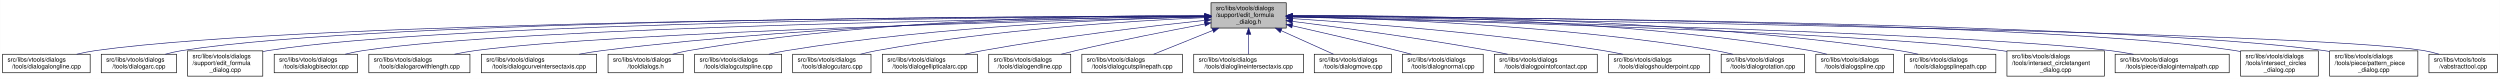
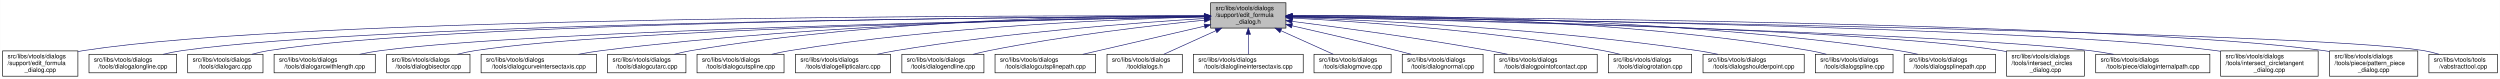
- <svg xmlns="http://www.w3.org/2000/svg" xmlns:xlink="http://www.w3.org/1999/xlink" width="4055pt" height="128pt" viewBox="0.00 0.00 4054.50 128.00">
+ <svg xmlns="http://www.w3.org/2000/svg" xmlns:xlink="http://www.w3.org/1999/xlink" width="4052pt" height="128pt" viewBox="0.00 0.00 4051.50 128.00">
  <g id="graph0" class="graph" transform="scale(1 1) rotate(0) translate(4 124)">
-     <polygon fill="white" stroke="transparent" points="-4,4 -4,-124 4050.5,-124 4050.5,4 -4,4" />
+     <polygon fill="white" stroke="transparent" points="-4,4 -4,-124 4047.5,-124 4047.5,4 -4,4" />
    <g id="node1" class="node">
      <g id="a_node1">
        <a xlink:title=" ">
-           <polygon fill="#bfbfbf" stroke="black" points="1960,-78.5 1960,-119.5 2082,-119.5 2082,-78.5 1960,-78.5" />
-           <text text-anchor="start" x="1968" y="-107.5" font-family="Helvetica,sans-Serif" font-size="10.00">src/libs/vtools/dialogs</text>
-           <text text-anchor="start" x="1968" y="-96.5" font-family="Helvetica,sans-Serif" font-size="10.00">/support/edit_formula</text>
-           <text text-anchor="middle" x="2021" y="-85.5" font-family="Helvetica,sans-Serif" font-size="10.00">_dialog.h</text>
+           <polygon fill="#bfbfbf" stroke="black" points="1958,-78.5 1958,-119.5 2080,-119.5 2080,-78.5 1958,-78.5" />
+           <text text-anchor="start" x="1966" y="-107.5" font-family="Helvetica,sans-Serif" font-size="10.00">src/libs/vtools/dialogs</text>
+           <text text-anchor="start" x="1966" y="-96.5" font-family="Helvetica,sans-Serif" font-size="10.00">/support/edit_formula</text>
+           <text text-anchor="middle" x="2019" y="-85.5" font-family="Helvetica,sans-Serif" font-size="10.00">_dialog.h</text>
        </a>
      </g>
    </g>
    <g id="node2" class="node">
      <g id="a_node2">
-         <a xlink:href="../../d6/d5d/dialogalongline_8cpp.html" target="_top" xlink:title=" ">
-           <polygon fill="white" stroke="black" points="0,-6 0,-36 142,-36 142,-6 0,-6" />
-           <text text-anchor="start" x="8" y="-24" font-family="Helvetica,sans-Serif" font-size="10.00">src/libs/vtools/dialogs</text>
-           <text text-anchor="middle" x="71" y="-13" font-family="Helvetica,sans-Serif" font-size="10.00">/tools/dialogalongline.cpp</text>
+         <a xlink:href="../../d7/d8d/edit__formula__dialog_8cpp.html" target="_top" xlink:title=" ">
+           <polygon fill="white" stroke="black" points="0,-0.5 0,-41.5 122,-41.5 122,-0.5 0,-0.5" />
+           <text text-anchor="start" x="8" y="-29.5" font-family="Helvetica,sans-Serif" font-size="10.00">src/libs/vtools/dialogs</text>
+           <text text-anchor="start" x="8" y="-18.5" font-family="Helvetica,sans-Serif" font-size="10.00">/support/edit_formula</text>
+           <text text-anchor="middle" x="61" y="-7.5" font-family="Helvetica,sans-Serif" font-size="10.00">_dialog.cpp</text>
        </a>
      </g>
    </g>
    <g id="edge1" class="edge">
-       <path fill="none" stroke="midnightblue" d="M1949.67,-97.91C1652.05,-97.23 508.11,-91.4 151,-42 140.93,-40.61 130.29,-38.45 120.18,-36.06" />
-       <polygon fill="midnightblue" stroke="midnightblue" points="1949.89,-101.41 1959.9,-97.94 1949.91,-94.41 1949.89,-101.41" />
+       <path fill="none" stroke="midnightblue" d="M1947.44,-98.25C1647.55,-98.94 490.88,-97.85 131,-42 128.13,-41.55 125.21,-41.03 122.27,-40.44" />
+       <polygon fill="midnightblue" stroke="midnightblue" points="1947.76,-101.75 1957.75,-98.23 1947.74,-94.75 1947.76,-101.75" />
    </g>
    <g id="node3" class="node">
      <g id="a_node3">
-         <a xlink:href="../../d1/d37/dialogarc_8cpp.html" target="_top" xlink:title=" ">
-           <polygon fill="white" stroke="black" points="160,-6 160,-36 282,-36 282,-6 160,-6" />
-           <text text-anchor="start" x="168" y="-24" font-family="Helvetica,sans-Serif" font-size="10.00">src/libs/vtools/dialogs</text>
-           <text text-anchor="middle" x="221" y="-13" font-family="Helvetica,sans-Serif" font-size="10.00">/tools/dialogarc.cpp</text>
+         <a xlink:href="../../d6/d5d/dialogalongline_8cpp.html" target="_top" xlink:title=" ">
+           <polygon fill="white" stroke="black" points="140,-6 140,-36 282,-36 282,-6 140,-6" />
+           <text text-anchor="start" x="148" y="-24" font-family="Helvetica,sans-Serif" font-size="10.00">src/libs/vtools/dialogs</text>
+           <text text-anchor="middle" x="211" y="-13" font-family="Helvetica,sans-Serif" font-size="10.00">/tools/dialogalongline.cpp</text>
        </a>
      </g>
    </g>
    <g id="edge2" class="edge">
-       <path fill="none" stroke="midnightblue" d="M1949.4,-98.03C1665.48,-97.76 618.35,-93.26 291,-42 282.13,-40.61 272.8,-38.46 263.94,-36.06" />
-       <polygon fill="midnightblue" stroke="midnightblue" points="1949.57,-101.53 1959.58,-98.03 1949.58,-94.53 1949.57,-101.53" />
+       <path fill="none" stroke="midnightblue" d="M1947.53,-97.71C1664.11,-96.24 618.78,-87.75 291,-42 280.93,-40.59 270.3,-38.43 260.18,-36.04" />
+       <polygon fill="midnightblue" stroke="midnightblue" points="1947.67,-101.21 1957.69,-97.76 1947.7,-94.21 1947.67,-101.21" />
    </g>
    <g id="node4" class="node">
      <g id="a_node4">
-         <a xlink:href="../../d7/d8d/edit__formula__dialog_8cpp.html" target="_top" xlink:title=" ">
-           <polygon fill="white" stroke="black" points="300,-0.5 300,-41.5 422,-41.5 422,-0.5 300,-0.5" />
-           <text text-anchor="start" x="308" y="-29.5" font-family="Helvetica,sans-Serif" font-size="10.00">src/libs/vtools/dialogs</text>
-           <text text-anchor="start" x="308" y="-18.5" font-family="Helvetica,sans-Serif" font-size="10.00">/support/edit_formula</text>
-           <text text-anchor="middle" x="361" y="-7.5" font-family="Helvetica,sans-Serif" font-size="10.00">_dialog.cpp</text>
+         <a xlink:href="../../d1/d37/dialogarc_8cpp.html" target="_top" xlink:title=" ">
+           <polygon fill="white" stroke="black" points="300,-6 300,-36 422,-36 422,-6 300,-6" />
+           <text text-anchor="start" x="308" y="-24" font-family="Helvetica,sans-Serif" font-size="10.00">src/libs/vtools/dialogs</text>
+           <text text-anchor="middle" x="361" y="-13" font-family="Helvetica,sans-Serif" font-size="10.00">/tools/dialogarc.cpp</text>
        </a>
      </g>
    </g>
    <g id="edge3" class="edge">
-       <path fill="none" stroke="midnightblue" d="M1949.89,-97.79C1681.47,-96.63 729.82,-89.23 431,-42 428.13,-41.55 425.21,-41.01 422.27,-40.42" />
-       <polygon fill="midnightblue" stroke="midnightblue" points="1949.89,-101.29 1959.91,-97.83 1949.92,-94.29 1949.89,-101.29" />
+       <path fill="none" stroke="midnightblue" d="M1947.98,-97.79C1679.89,-96.62 729.45,-89.18 431,-42 422.14,-40.6 412.8,-38.44 403.95,-36.04" />
+       <polygon fill="midnightblue" stroke="midnightblue" points="1947.97,-101.29 1957.98,-97.83 1948,-94.29 1947.97,-101.29" />
    </g>
    <g id="node5" class="node">
      <g id="a_node5">
-         <a xlink:href="../../da/dfa/dialogbisector_8cpp.html" target="_top" xlink:title=" ">
-           <polygon fill="white" stroke="black" points="440.5,-6 440.5,-36 575.5,-36 575.5,-6 440.5,-6" />
-           <text text-anchor="start" x="448.5" y="-24" font-family="Helvetica,sans-Serif" font-size="10.00">src/libs/vtools/dialogs</text>
-           <text text-anchor="middle" x="508" y="-13" font-family="Helvetica,sans-Serif" font-size="10.00">/tools/dialogbisector.cpp</text>
+         <a xlink:href="../../d2/d29/dialogarcwithlength_8cpp.html" target="_top" xlink:title=" ">
+           <polygon fill="white" stroke="black" points="440,-6 440,-36 604,-36 604,-6 440,-6" />
+           <text text-anchor="start" x="448" y="-24" font-family="Helvetica,sans-Serif" font-size="10.00">src/libs/vtools/dialogs</text>
+           <text text-anchor="middle" x="522" y="-13" font-family="Helvetica,sans-Serif" font-size="10.00">/tools/dialogarcwithlength.cpp</text>
        </a>
      </g>
    </g>
    <g id="edge4" class="edge">
-       <path fill="none" stroke="midnightblue" d="M1949.79,-97.25C1698.33,-94.28 852.79,-81.53 585,-42 575.44,-40.59 565.34,-38.45 555.73,-36.1" />
-       <polygon fill="midnightblue" stroke="midnightblue" points="1949.86,-100.75 1959.9,-97.37 1949.94,-93.75 1949.86,-100.75" />
+       <path fill="none" stroke="midnightblue" d="M1947.27,-96.82C1698.7,-92.46 875.15,-75.76 613,-42 601.77,-40.55 589.88,-38.4 578.52,-36.04" />
+       <polygon fill="midnightblue" stroke="midnightblue" points="1947.56,-100.32 1957.62,-97 1947.68,-93.32 1947.56,-100.32" />
    </g>
    <g id="node6" class="node">
      <g id="a_node6">
-         <a xlink:href="../../d2/d29/dialogarcwithlength_8cpp.html" target="_top" xlink:title=" ">
-           <polygon fill="white" stroke="black" points="594,-6 594,-36 758,-36 758,-6 594,-6" />
-           <text text-anchor="start" x="602" y="-24" font-family="Helvetica,sans-Serif" font-size="10.00">src/libs/vtools/dialogs</text>
-           <text text-anchor="middle" x="676" y="-13" font-family="Helvetica,sans-Serif" font-size="10.00">/tools/dialogarcwithlength.cpp</text>
+         <a xlink:href="../../da/dfa/dialogbisector_8cpp.html" target="_top" xlink:title=" ">
+           <polygon fill="white" stroke="black" points="622.5,-6 622.5,-36 757.5,-36 757.5,-6 622.5,-6" />
+           <text text-anchor="start" x="630.5" y="-24" font-family="Helvetica,sans-Serif" font-size="10.00">src/libs/vtools/dialogs</text>
+           <text text-anchor="middle" x="690" y="-13" font-family="Helvetica,sans-Serif" font-size="10.00">/tools/dialogbisector.cpp</text>
        </a>
      </g>
    </g>
    <g id="edge5" class="edge">
-       <path fill="none" stroke="midnightblue" d="M1949.36,-96.42C1718.89,-91.08 998.16,-72.33 767,-42 755.93,-40.55 744.22,-38.43 733.02,-36.1" />
-       <polygon fill="midnightblue" stroke="midnightblue" points="1949.56,-99.93 1959.64,-96.66 1949.72,-92.93 1949.56,-99.93" />
+       <path fill="none" stroke="midnightblue" d="M1947.36,-96.8C1716.91,-92.63 996.3,-77.04 766,-42 756.56,-40.56 746.6,-38.42 737.11,-36.06" />
+       <polygon fill="midnightblue" stroke="midnightblue" points="1947.58,-100.3 1957.64,-96.98 1947.7,-93.31 1947.58,-100.3" />
    </g>
    <g id="node7" class="node">
      <g id="a_node7">
        <a xlink:href="../../dd/d39/dialogcurveintersectaxis_8cpp.html" target="_top" xlink:title=" ">
-           <polygon fill="white" stroke="black" points="776.5,-6 776.5,-36 963.5,-36 963.5,-6 776.5,-6" />
-           <text text-anchor="start" x="784.5" y="-24" font-family="Helvetica,sans-Serif" font-size="10.00">src/libs/vtools/dialogs</text>
-           <text text-anchor="middle" x="870" y="-13" font-family="Helvetica,sans-Serif" font-size="10.00">/tools/dialogcurveintersectaxis.cpp</text>
+           <polygon fill="white" stroke="black" points="775.5,-6 775.5,-36 962.5,-36 962.5,-6 775.5,-6" />
+           <text text-anchor="start" x="783.5" y="-24" font-family="Helvetica,sans-Serif" font-size="10.00">src/libs/vtools/dialogs</text>
+           <text text-anchor="middle" x="869" y="-13" font-family="Helvetica,sans-Serif" font-size="10.00">/tools/dialogcurveintersectaxis.cpp</text>
        </a>
      </g>
    </g>
    <g id="edge6" class="edge">
-       <path fill="none" stroke="midnightblue" d="M1949.85,-97.59C1780.14,-95.86 1338.51,-87.03 973,-42 960.62,-40.47 947.48,-38.33 934.89,-36.01" />
-       <polygon fill="midnightblue" stroke="midnightblue" points="1949.87,-101.09 1959.9,-97.68 1949.94,-94.09 1949.87,-101.09" />
+       <path fill="none" stroke="midnightblue" d="M1947.84,-97.63C1778.12,-96 1336.47,-87.37 971,-42 958.73,-40.48 945.73,-38.34 933.26,-36.02" />
+       <polygon fill="midnightblue" stroke="midnightblue" points="1947.87,-101.13 1957.9,-97.72 1947.93,-94.13 1947.87,-101.13" />
    </g>
    <g id="node8" class="node">
      <g id="a_node8">
-         <a xlink:href="../../df/ded/tooldialogs_8h.html" target="_top" xlink:title=" ">
-           <polygon fill="white" stroke="black" points="982,-6 982,-36 1104,-36 1104,-6 982,-6" />
-           <text text-anchor="start" x="990" y="-24" font-family="Helvetica,sans-Serif" font-size="10.00">src/libs/vtools/dialogs</text>
-           <text text-anchor="middle" x="1043" y="-13" font-family="Helvetica,sans-Serif" font-size="10.00">/tooldialogs.h</text>
+         <a xlink:href="../../d9/d90/dialogcutarc_8cpp.html" target="_top" xlink:title=" ">
+           <polygon fill="white" stroke="black" points="980.5,-6 980.5,-36 1107.5,-36 1107.5,-6 980.5,-6" />
+           <text text-anchor="start" x="988.5" y="-24" font-family="Helvetica,sans-Serif" font-size="10.00">src/libs/vtools/dialogs</text>
+           <text text-anchor="middle" x="1044" y="-13" font-family="Helvetica,sans-Serif" font-size="10.00">/tools/dialogcutarc.cpp</text>
        </a>
      </g>
    </g>
    <g id="edge7" class="edge">
-       <path fill="none" stroke="midnightblue" d="M1949.64,-98.82C1795.65,-99.46 1421.14,-94.88 1113,-42 1104.4,-40.53 1095.36,-38.39 1086.73,-36.06" />
-       <polygon fill="midnightblue" stroke="midnightblue" points="1949.92,-102.32 1959.91,-98.77 1949.89,-95.32 1949.92,-102.32" />
+       <path fill="none" stroke="midnightblue" d="M1947.78,-98.61C1794.51,-98.84 1422.44,-93.48 1116,-42 1107.17,-40.52 1097.87,-38.38 1089,-36.05" />
+       <polygon fill="midnightblue" stroke="midnightblue" points="1948.01,-102.11 1958,-98.59 1947.99,-95.11 1948.01,-102.11" />
    </g>
    <g id="node9" class="node">
      <g id="a_node9">
        <a xlink:href="../../d3/d2e/dialogcutspline_8cpp.html" target="_top" xlink:title=" ">
-           <polygon fill="white" stroke="black" points="1122.5,-6 1122.5,-36 1263.5,-36 1263.5,-6 1122.5,-6" />
-           <text text-anchor="start" x="1130.5" y="-24" font-family="Helvetica,sans-Serif" font-size="10.00">src/libs/vtools/dialogs</text>
-           <text text-anchor="middle" x="1193" y="-13" font-family="Helvetica,sans-Serif" font-size="10.00">/tools/dialogcutspline.cpp</text>
+           <polygon fill="white" stroke="black" points="1125.5,-6 1125.5,-36 1266.5,-36 1266.5,-6 1125.5,-6" />
+           <text text-anchor="start" x="1133.5" y="-24" font-family="Helvetica,sans-Serif" font-size="10.00">src/libs/vtools/dialogs</text>
+           <text text-anchor="middle" x="1196" y="-13" font-family="Helvetica,sans-Serif" font-size="10.00">/tools/dialogcutspline.cpp</text>
        </a>
      </g>
    </g>
    <g id="edge8" class="edge">
-       <path fill="none" stroke="midnightblue" d="M1949.79,-96.78C1816.11,-93.57 1518.8,-82.16 1272,-42 1262.5,-40.45 1252.48,-38.32 1242.88,-36.02" />
-       <polygon fill="midnightblue" stroke="midnightblue" points="1949.82,-100.28 1959.9,-97.01 1949.98,-93.28 1949.82,-100.28" />
+       <path fill="none" stroke="midnightblue" d="M1947.86,-96.65C1815.03,-93.24 1520.57,-81.49 1276,-42 1266.39,-40.45 1256.24,-38.31 1246.52,-36.01" />
+       <polygon fill="midnightblue" stroke="midnightblue" points="1947.83,-100.15 1957.91,-96.9 1948,-93.15 1947.83,-100.15" />
    </g>
    <g id="node10" class="node">
      <g id="a_node10">
-         <a xlink:href="../../d9/d90/dialogcutarc_8cpp.html" target="_top" xlink:title=" ">
-           <polygon fill="white" stroke="black" points="1281.5,-6 1281.5,-36 1408.5,-36 1408.5,-6 1281.5,-6" />
-           <text text-anchor="start" x="1289.5" y="-24" font-family="Helvetica,sans-Serif" font-size="10.00">src/libs/vtools/dialogs</text>
-           <text text-anchor="middle" x="1345" y="-13" font-family="Helvetica,sans-Serif" font-size="10.00">/tools/dialogcutarc.cpp</text>
+         <a xlink:href="../../d9/d68/dialogellipticalarc_8cpp.html" target="_top" xlink:title=" ">
+           <polygon fill="white" stroke="black" points="1285,-6 1285,-36 1439,-36 1439,-6 1285,-6" />
+           <text text-anchor="start" x="1293" y="-24" font-family="Helvetica,sans-Serif" font-size="10.00">src/libs/vtools/dialogs</text>
+           <text text-anchor="middle" x="1362" y="-13" font-family="Helvetica,sans-Serif" font-size="10.00">/tools/dialogellipticalarc.cpp</text>
        </a>
      </g>
    </g>
    <g id="edge9" class="edge">
-       <path fill="none" stroke="midnightblue" d="M1949.46,-95.4C1835.98,-90.38 1608.08,-76.59 1418,-42 1409.34,-40.42 1400.21,-38.3 1391.45,-36.03" />
-       <polygon fill="midnightblue" stroke="midnightblue" points="1949.61,-98.91 1959.75,-95.85 1949.91,-91.92 1949.61,-98.91" />
+       <path fill="none" stroke="midnightblue" d="M1947.65,-94.01C1839.17,-87.26 1626.53,-71.38 1448,-42 1438.17,-40.38 1427.79,-38.3 1417.76,-36.08" />
+       <polygon fill="midnightblue" stroke="midnightblue" points="1947.62,-97.51 1957.81,-94.63 1948.05,-90.53 1947.62,-97.51" />
    </g>
    <g id="node11" class="node">
      <g id="a_node11">
-         <a xlink:href="../../d9/d68/dialogellipticalarc_8cpp.html" target="_top" xlink:title=" ">
-           <polygon fill="white" stroke="black" points="1427,-6 1427,-36 1581,-36 1581,-6 1427,-6" />
-           <text text-anchor="start" x="1435" y="-24" font-family="Helvetica,sans-Serif" font-size="10.00">src/libs/vtools/dialogs</text>
-           <text text-anchor="middle" x="1504" y="-13" font-family="Helvetica,sans-Serif" font-size="10.00">/tools/dialogellipticalarc.cpp</text>
+         <a xlink:href="../../d3/d15/dialogendline_8cpp.html" target="_top" xlink:title=" ">
+           <polygon fill="white" stroke="black" points="1457.5,-6 1457.5,-36 1590.5,-36 1590.5,-6 1457.5,-6" />
+           <text text-anchor="start" x="1465.5" y="-24" font-family="Helvetica,sans-Serif" font-size="10.00">src/libs/vtools/dialogs</text>
+           <text text-anchor="middle" x="1524" y="-13" font-family="Helvetica,sans-Serif" font-size="10.00">/tools/dialogendline.cpp</text>
        </a>
      </g>
    </g>
    <g id="edge10" class="edge">
-       <path fill="none" stroke="midnightblue" d="M1949.53,-90.91C1863.76,-81.9 1715.76,-64.73 1590,-42 1580.5,-40.28 1570.46,-38.2 1560.73,-36.03" />
-       <polygon fill="midnightblue" stroke="midnightblue" points="1949.37,-94.41 1959.68,-91.97 1950.1,-87.45 1949.37,-94.41" />
+       <path fill="none" stroke="midnightblue" d="M1947.55,-91.29C1863.6,-82.76 1720.37,-66.17 1599,-42 1590.54,-40.32 1581.62,-38.22 1573.01,-36.03" />
+       <polygon fill="midnightblue" stroke="midnightblue" points="1947.44,-94.8 1957.74,-92.32 1948.14,-87.83 1947.44,-94.8" />
    </g>
    <g id="node12" class="node">
      <g id="a_node12">
-         <a xlink:href="../../d3/d15/dialogendline_8cpp.html" target="_top" xlink:title=" ">
-           <polygon fill="white" stroke="black" points="1599.5,-6 1599.5,-36 1732.5,-36 1732.5,-6 1599.5,-6" />
-           <text text-anchor="start" x="1607.5" y="-24" font-family="Helvetica,sans-Serif" font-size="10.00">src/libs/vtools/dialogs</text>
-           <text text-anchor="middle" x="1666" y="-13" font-family="Helvetica,sans-Serif" font-size="10.00">/tools/dialogendline.cpp</text>
+         <a xlink:href="../../df/d30/dialogcutsplinepath_8cpp.html" target="_top" xlink:title=" ">
+           <polygon fill="white" stroke="black" points="1608.5,-6 1608.5,-36 1771.5,-36 1771.5,-6 1608.5,-6" />
+           <text text-anchor="start" x="1616.5" y="-24" font-family="Helvetica,sans-Serif" font-size="10.00">src/libs/vtools/dialogs</text>
+           <text text-anchor="middle" x="1690" y="-13" font-family="Helvetica,sans-Serif" font-size="10.00">/tools/dialogcutsplinepath.cpp</text>
        </a>
      </g>
    </g>
    <g id="edge11" class="edge">
-       <path fill="none" stroke="midnightblue" d="M1949.91,-85.07C1893.16,-74.43 1811.71,-58.48 1741,-42 1733.26,-40.2 1725.1,-38.16 1717.13,-36.1" />
-       <polygon fill="midnightblue" stroke="midnightblue" points="1949.39,-88.53 1959.86,-86.92 1950.67,-81.65 1949.39,-88.53" />
+       <path fill="none" stroke="midnightblue" d="M1947.93,-81.58C1889.15,-68 1806.54,-48.92 1750.78,-36.04" />
+       <polygon fill="midnightblue" stroke="midnightblue" points="1947.36,-85.04 1957.89,-83.88 1948.93,-78.22 1947.36,-85.04" />
    </g>
    <g id="node13" class="node">
      <g id="a_node13">
-         <a xlink:href="../../df/d30/dialogcutsplinepath_8cpp.html" target="_top" xlink:title=" ">
-           <polygon fill="white" stroke="black" points="1750.5,-6 1750.5,-36 1913.5,-36 1913.5,-6 1750.5,-6" />
-           <text text-anchor="start" x="1758.5" y="-24" font-family="Helvetica,sans-Serif" font-size="10.00">src/libs/vtools/dialogs</text>
-           <text text-anchor="middle" x="1832" y="-13" font-family="Helvetica,sans-Serif" font-size="10.00">/tools/dialogcutsplinepath.cpp</text>
+         <a xlink:href="../../df/ded/tooldialogs_8h.html" target="_top" xlink:title=" ">
+           <polygon fill="white" stroke="black" points="1790,-6 1790,-36 1912,-36 1912,-6 1790,-6" />
+           <text text-anchor="start" x="1798" y="-24" font-family="Helvetica,sans-Serif" font-size="10.00">src/libs/vtools/dialogs</text>
+           <text text-anchor="middle" x="1851" y="-13" font-family="Helvetica,sans-Serif" font-size="10.00">/tooldialogs.h</text>
        </a>
      </g>
    </g>
    <g id="edge12" class="edge">
-       <path fill="none" stroke="midnightblue" d="M1962.83,-74.61C1931.51,-62.02 1893.92,-46.9 1867.08,-36.11" />
-       <polygon fill="midnightblue" stroke="midnightblue" points="1961.74,-77.94 1972.33,-78.43 1964.36,-71.45 1961.74,-77.94" />
+       <path fill="none" stroke="midnightblue" d="M1966.57,-74.28C1938.88,-61.76 1905.83,-46.81 1882.18,-36.11" />
+       <polygon fill="midnightblue" stroke="midnightblue" points="1965.18,-77.5 1975.74,-78.43 1968.07,-71.12 1965.18,-77.5" />
    </g>
    <g id="node14" class="node">
      <g id="a_node14">
        <a xlink:href="../../de/d3c/dialoglineintersectaxis_8cpp.html" target="_top" xlink:title=" ">
-           <polygon fill="white" stroke="black" points="1932,-6 1932,-36 2110,-36 2110,-6 1932,-6" />
-           <text text-anchor="start" x="1940" y="-24" font-family="Helvetica,sans-Serif" font-size="10.00">src/libs/vtools/dialogs</text>
-           <text text-anchor="middle" x="2021" y="-13" font-family="Helvetica,sans-Serif" font-size="10.00">/tools/dialoglineintersectaxis.cpp</text>
+           <polygon fill="white" stroke="black" points="1930,-6 1930,-36 2108,-36 2108,-6 1930,-6" />
+           <text text-anchor="start" x="1938" y="-24" font-family="Helvetica,sans-Serif" font-size="10.00">src/libs/vtools/dialogs</text>
+           <text text-anchor="middle" x="2019" y="-13" font-family="Helvetica,sans-Serif" font-size="10.00">/tools/dialoglineintersectaxis.cpp</text>
        </a>
      </g>
    </g>
    <g id="edge13" class="edge">
-       <path fill="none" stroke="midnightblue" d="M2021,-68.28C2021,-57.25 2021,-45.25 2021,-36.23" />
-       <polygon fill="midnightblue" stroke="midnightblue" points="2017.5,-68.43 2021,-78.43 2024.5,-68.43 2017.5,-68.43" />
+       <path fill="none" stroke="midnightblue" d="M2019,-68.28C2019,-57.25 2019,-45.25 2019,-36.23" />
+       <polygon fill="midnightblue" stroke="midnightblue" points="2015.5,-68.43 2019,-78.43 2022.5,-68.43 2015.5,-68.43" />
    </g>
    <g id="node15" class="node">
      <g id="a_node15">
        <a xlink:href="../../d2/d51/dialogmove_8cpp.html" target="_top" xlink:title=" ">
-           <polygon fill="white" stroke="black" points="2127.5,-6 2127.5,-36 2252.5,-36 2252.5,-6 2127.5,-6" />
-           <text text-anchor="start" x="2135.5" y="-24" font-family="Helvetica,sans-Serif" font-size="10.00">src/libs/vtools/dialogs</text>
-           <text text-anchor="middle" x="2190" y="-13" font-family="Helvetica,sans-Serif" font-size="10.00">/tools/dialogmove.cpp</text>
+           <polygon fill="white" stroke="black" points="2125.5,-6 2125.5,-36 2250.5,-36 2250.5,-6 2125.5,-6" />
+           <text text-anchor="start" x="2133.5" y="-24" font-family="Helvetica,sans-Serif" font-size="10.00">src/libs/vtools/dialogs</text>
+           <text text-anchor="middle" x="2188" y="-13" font-family="Helvetica,sans-Serif" font-size="10.00">/tools/dialogmove.cpp</text>
        </a>
      </g>
    </g>
    <g id="edge14" class="edge">
-       <path fill="none" stroke="midnightblue" d="M2073.74,-74.28C2101.6,-61.76 2134.84,-46.81 2158.63,-36.11" />
-       <polygon fill="midnightblue" stroke="midnightblue" points="2072.21,-71.13 2064.52,-78.43 2075.08,-77.52 2072.21,-71.13" />
+       <path fill="none" stroke="midnightblue" d="M2071.74,-74.28C2099.6,-61.76 2132.84,-46.81 2156.63,-36.11" />
+       <polygon fill="midnightblue" stroke="midnightblue" points="2070.21,-71.13 2062.52,-78.43 2073.08,-77.52 2070.21,-71.13" />
    </g>
    <g id="node16" class="node">
      <g id="a_node16">
        <a xlink:href="../../da/df4/dialognormal_8cpp.html" target="_top" xlink:title=" ">
-           <polygon fill="white" stroke="black" points="2270.5,-6 2270.5,-36 2401.5,-36 2401.5,-6 2270.5,-6" />
-           <text text-anchor="start" x="2278.5" y="-24" font-family="Helvetica,sans-Serif" font-size="10.00">src/libs/vtools/dialogs</text>
-           <text text-anchor="middle" x="2336" y="-13" font-family="Helvetica,sans-Serif" font-size="10.00">/tools/dialognormal.cpp</text>
+           <polygon fill="white" stroke="black" points="2268.5,-6 2268.5,-36 2399.5,-36 2399.5,-6 2268.5,-6" />
+           <text text-anchor="start" x="2276.5" y="-24" font-family="Helvetica,sans-Serif" font-size="10.00">src/libs/vtools/dialogs</text>
+           <text text-anchor="middle" x="2334" y="-13" font-family="Helvetica,sans-Serif" font-size="10.00">/tools/dialognormal.cpp</text>
        </a>
      </g>
    </g>
    <g id="edge15" class="edge">
-       <path fill="none" stroke="midnightblue" d="M2092.05,-82.19C2140.13,-71.32 2205.02,-56.32 2262,-42 2269.49,-40.12 2277.38,-38.06 2285.11,-36.01" />
-       <polygon fill="midnightblue" stroke="midnightblue" points="2091.04,-78.83 2082.06,-84.44 2092.58,-85.66 2091.04,-78.83" />
+       <path fill="none" stroke="midnightblue" d="M2090.05,-82.19C2138.13,-71.32 2203.02,-56.32 2260,-42 2267.49,-40.12 2275.38,-38.06 2283.11,-36.01" />
+       <polygon fill="midnightblue" stroke="midnightblue" points="2089.04,-78.83 2080.06,-84.44 2090.58,-85.66 2089.04,-78.83" />
    </g>
    <g id="node17" class="node">
      <g id="a_node17">
        <a xlink:href="../../d9/df4/dialogpointofcontact_8cpp.html" target="_top" xlink:title=" ">
-           <polygon fill="white" stroke="black" points="2419.5,-6 2419.5,-36 2586.5,-36 2586.5,-6 2419.5,-6" />
-           <text text-anchor="start" x="2427.5" y="-24" font-family="Helvetica,sans-Serif" font-size="10.00">src/libs/vtools/dialogs</text>
-           <text text-anchor="middle" x="2503" y="-13" font-family="Helvetica,sans-Serif" font-size="10.00">/tools/dialogpointofcontact.cpp</text>
+           <polygon fill="white" stroke="black" points="2417.5,-6 2417.5,-36 2584.5,-36 2584.5,-6 2417.5,-6" />
+           <text text-anchor="start" x="2425.5" y="-24" font-family="Helvetica,sans-Serif" font-size="10.00">src/libs/vtools/dialogs</text>
+           <text text-anchor="middle" x="2501" y="-13" font-family="Helvetica,sans-Serif" font-size="10.00">/tools/dialogpointofcontact.cpp</text>
        </a>
      </g>
    </g>
    <g id="edge16" class="edge">
-       <path fill="none" stroke="midnightblue" d="M2092.26,-89.32C2170.63,-79.41 2300.19,-61.97 2411,-42 2420.81,-40.23 2431.17,-38.17 2441.26,-36.06" />
-       <polygon fill="midnightblue" stroke="midnightblue" points="2091.5,-85.89 2082.01,-90.61 2092.37,-92.83 2091.5,-85.89" />
+       <path fill="none" stroke="midnightblue" d="M2090.26,-89.32C2168.63,-79.41 2298.19,-61.97 2409,-42 2418.81,-40.23 2429.17,-38.17 2439.26,-36.06" />
+       <polygon fill="midnightblue" stroke="midnightblue" points="2089.5,-85.89 2080.01,-90.61 2090.37,-92.83 2089.5,-85.89" />
    </g>
    <g id="node18" class="node">
      <g id="a_node18">
-         <a xlink:href="../../d3/d23/dialogshoulderpoint_8cpp.html" target="_top" xlink:title=" ">
-           <polygon fill="white" stroke="black" points="2605,-6 2605,-36 2769,-36 2769,-6 2605,-6" />
-           <text text-anchor="start" x="2613" y="-24" font-family="Helvetica,sans-Serif" font-size="10.00">src/libs/vtools/dialogs</text>
-           <text text-anchor="middle" x="2687" y="-13" font-family="Helvetica,sans-Serif" font-size="10.00">/tools/dialogshoulderpoint.cpp</text>
+         <a xlink:href="../../dc/d64/dialogrotation_8cpp.html" target="_top" xlink:title=" ">
+           <polygon fill="white" stroke="black" points="2602.5,-6 2602.5,-36 2737.5,-36 2737.5,-6 2602.5,-6" />
+           <text text-anchor="start" x="2610.5" y="-24" font-family="Helvetica,sans-Serif" font-size="10.00">src/libs/vtools/dialogs</text>
+           <text text-anchor="middle" x="2670" y="-13" font-family="Helvetica,sans-Serif" font-size="10.00">/tools/dialogrotation.cpp</text>
        </a>
      </g>
    </g>
    <g id="edge17" class="edge">
-       <path fill="none" stroke="midnightblue" d="M2092.37,-93.8C2201.41,-86.75 2415.81,-70.47 2596,-42 2606.39,-40.36 2617.36,-38.26 2627.96,-36.05" />
-       <polygon fill="midnightblue" stroke="midnightblue" points="2091.91,-90.32 2082.15,-94.45 2092.36,-97.3 2091.91,-90.32" />
+       <path fill="none" stroke="midnightblue" d="M2090.53,-94.72C2199.77,-88.89 2414.43,-74.16 2594,-42 2602.86,-40.41 2612.21,-38.31 2621.2,-36.07" />
+       <polygon fill="midnightblue" stroke="midnightblue" points="2090.09,-91.24 2080.29,-95.26 2090.46,-98.23 2090.09,-91.24" />
    </g>
    <g id="node19" class="node">
      <g id="a_node19">
-         <a xlink:href="../../dc/d64/dialogrotation_8cpp.html" target="_top" xlink:title=" ">
-           <polygon fill="white" stroke="black" points="2787.5,-6 2787.5,-36 2922.5,-36 2922.5,-6 2787.5,-6" />
-           <text text-anchor="start" x="2795.5" y="-24" font-family="Helvetica,sans-Serif" font-size="10.00">src/libs/vtools/dialogs</text>
-           <text text-anchor="middle" x="2855" y="-13" font-family="Helvetica,sans-Serif" font-size="10.00">/tools/dialogrotation.cpp</text>
+         <a xlink:href="../../d3/d23/dialogshoulderpoint_8cpp.html" target="_top" xlink:title=" ">
+           <polygon fill="white" stroke="black" points="2756,-6 2756,-36 2920,-36 2920,-6 2756,-6" />
+           <text text-anchor="start" x="2764" y="-24" font-family="Helvetica,sans-Serif" font-size="10.00">src/libs/vtools/dialogs</text>
+           <text text-anchor="middle" x="2838" y="-13" font-family="Helvetica,sans-Serif" font-size="10.00">/tools/dialogshoulderpoint.cpp</text>
        </a>
      </g>
    </g>
    <g id="edge18" class="edge">
-       <path fill="none" stroke="midnightblue" d="M2092.48,-96.99C2227.38,-94.15 2528.37,-83.31 2778,-42 2787.27,-40.47 2797.04,-38.34 2806.4,-36.04" />
-       <polygon fill="midnightblue" stroke="midnightblue" points="2092.21,-93.5 2082.28,-97.2 2092.35,-100.5 2092.21,-93.5" />
+       <path fill="none" stroke="midnightblue" d="M2090.49,-95.81C2221.36,-91.07 2508,-77.28 2747,-42 2757.72,-40.42 2769.06,-38.29 2779.97,-36.02" />
+       <polygon fill="midnightblue" stroke="midnightblue" points="2090.07,-92.32 2080.2,-96.18 2090.32,-99.32 2090.07,-92.32" />
    </g>
    <g id="node20" class="node">
      <g id="a_node20">
        <a xlink:href="../../df/de5/dialogspline_8cpp.html" target="_top" xlink:title=" ">
-           <polygon fill="white" stroke="black" points="2941,-6 2941,-36 3067,-36 3067,-6 2941,-6" />
-           <text text-anchor="start" x="2949" y="-24" font-family="Helvetica,sans-Serif" font-size="10.00">src/libs/vtools/dialogs</text>
-           <text text-anchor="middle" x="3004" y="-13" font-family="Helvetica,sans-Serif" font-size="10.00">/tools/dialogspline.cpp</text>
+           <polygon fill="white" stroke="black" points="2938,-6 2938,-36 3064,-36 3064,-6 2938,-6" />
+           <text text-anchor="start" x="2946" y="-24" font-family="Helvetica,sans-Serif" font-size="10.00">src/libs/vtools/dialogs</text>
+           <text text-anchor="middle" x="3001" y="-13" font-family="Helvetica,sans-Serif" font-size="10.00">/tools/dialogspline.cpp</text>
        </a>
      </g>
    </g>
    <g id="edge19" class="edge">
-       <path fill="none" stroke="midnightblue" d="M2092.56,-98.67C2247.01,-99.01 2622.65,-93.88 2932,-42 2940.83,-40.52 2950.13,-38.38 2959,-36.05" />
-       <polygon fill="midnightblue" stroke="midnightblue" points="2092.28,-95.17 2082.27,-98.64 2092.26,-102.17 2092.28,-95.17" />
+       <path fill="none" stroke="midnightblue" d="M2090.48,-98.66C2244.76,-98.99 2619.99,-93.84 2929,-42 2937.83,-40.52 2947.13,-38.38 2956,-36.05" />
+       <polygon fill="midnightblue" stroke="midnightblue" points="2090.21,-95.16 2080.2,-98.63 2090.19,-102.16 2090.21,-95.16" />
    </g>
    <g id="node21" class="node">
      <g id="a_node21">
        <a xlink:href="../../dc/dc2/dialogsplinepath_8cpp.html" target="_top" xlink:title=" ">
-           <polygon fill="white" stroke="black" points="3085,-6 3085,-36 3233,-36 3233,-6 3085,-6" />
-           <text text-anchor="start" x="3093" y="-24" font-family="Helvetica,sans-Serif" font-size="10.00">src/libs/vtools/dialogs</text>
-           <text text-anchor="middle" x="3159" y="-13" font-family="Helvetica,sans-Serif" font-size="10.00">/tools/dialogsplinepath.cpp</text>
+           <polygon fill="white" stroke="black" points="3082,-6 3082,-36 3230,-36 3230,-6 3082,-6" />
+           <text text-anchor="start" x="3090" y="-24" font-family="Helvetica,sans-Serif" font-size="10.00">src/libs/vtools/dialogs</text>
+           <text text-anchor="middle" x="3156" y="-13" font-family="Helvetica,sans-Serif" font-size="10.00">/tools/dialogsplinepath.cpp</text>
        </a>
      </g>
    </g>
    <g id="edge20" class="edge">
-       <path fill="none" stroke="midnightblue" d="M2092.15,-98.71C2262.85,-99.43 2708.71,-95.54 3076,-42 3086.12,-40.52 3096.81,-38.39 3107.04,-36.06" />
-       <polygon fill="midnightblue" stroke="midnightblue" points="2092.06,-95.21 2082.04,-98.66 2092.02,-102.21 2092.06,-95.21" />
+       <path fill="none" stroke="midnightblue" d="M2090.4,-98.7C2261.16,-99.4 2706.28,-95.46 3073,-42 3083.12,-40.52 3093.81,-38.39 3104.04,-36.06" />
+       <polygon fill="midnightblue" stroke="midnightblue" points="2090.29,-95.2 2080.28,-98.65 2090.26,-102.2 2090.29,-95.2" />
    </g>
    <g id="node22" class="node">
      <g id="a_node22">
-         <a xlink:href="../../d5/d5a/intersect__circletangent__dialog_8cpp.html" target="_top" xlink:title=" ">
-           <polygon fill="white" stroke="black" points="3251,-0.5 3251,-41.5 3409,-41.5 3409,-0.5 3251,-0.5" />
-           <text text-anchor="start" x="3259" y="-29.5" font-family="Helvetica,sans-Serif" font-size="10.00">src/libs/vtools/dialogs</text>
-           <text text-anchor="start" x="3259" y="-18.5" font-family="Helvetica,sans-Serif" font-size="10.00">/tools/intersect_circletangent</text>
-           <text text-anchor="middle" x="3330" y="-7.5" font-family="Helvetica,sans-Serif" font-size="10.00">_dialog.cpp</text>
+         <a xlink:href="../../d5/de8/intersect__circles__dialog_8cpp.html" target="_top" xlink:title=" ">
+           <polygon fill="white" stroke="black" points="3248,-0.5 3248,-41.5 3374,-41.5 3374,-0.5 3248,-0.5" />
+           <text text-anchor="start" x="3256" y="-29.5" font-family="Helvetica,sans-Serif" font-size="10.00">src/libs/vtools/dialogs</text>
+           <text text-anchor="start" x="3256" y="-18.5" font-family="Helvetica,sans-Serif" font-size="10.00">/tools/intersect_circles</text>
+           <text text-anchor="middle" x="3311" y="-7.5" font-family="Helvetica,sans-Serif" font-size="10.00">_dialog.cpp</text>
        </a>
      </g>
    </g>
    <g id="edge21" class="edge">
-       <path fill="none" stroke="midnightblue" d="M2092.32,-96.39C2318.43,-91.04 3017.56,-72.41 3242,-42 3244.95,-41.6 3247.95,-41.15 3250.97,-40.66" />
-       <polygon fill="midnightblue" stroke="midnightblue" points="2092.15,-92.9 2082.23,-96.63 2092.31,-99.9 2092.15,-92.9" />
+       <path fill="none" stroke="midnightblue" d="M2090.33,-96.83C2316.44,-92.8 3015.53,-77.7 3239,-42 3241.95,-41.53 3244.94,-40.98 3247.96,-40.37" />
+       <polygon fill="midnightblue" stroke="midnightblue" points="2090.18,-93.33 2080.24,-97.01 2090.3,-100.33 2090.18,-93.33" />
    </g>
    <g id="node23" class="node">
      <g id="a_node23">
        <a xlink:href="../../dc/d82/dialoginternalpath_8cpp.html" target="_top" xlink:title=" ">
-           <polygon fill="white" stroke="black" points="3426.5,-6 3426.5,-36 3611.5,-36 3611.5,-6 3426.5,-6" />
-           <text text-anchor="start" x="3434.5" y="-24" font-family="Helvetica,sans-Serif" font-size="10.00">src/libs/vtools/dialogs</text>
-           <text text-anchor="middle" x="3519" y="-13" font-family="Helvetica,sans-Serif" font-size="10.00">/tools/piece/dialoginternalpath.cpp</text>
+           <polygon fill="white" stroke="black" points="3392.5,-6 3392.5,-36 3577.5,-36 3577.5,-6 3392.5,-6" />
+           <text text-anchor="start" x="3400.5" y="-24" font-family="Helvetica,sans-Serif" font-size="10.00">src/libs/vtools/dialogs</text>
+           <text text-anchor="middle" x="3485" y="-13" font-family="Helvetica,sans-Serif" font-size="10.00">/tools/piece/dialoginternalpath.cpp</text>
        </a>
      </g>
    </g>
    <g id="edge22" class="edge">
-       <path fill="none" stroke="midnightblue" d="M2092.67,-96.6C2340.07,-91.54 3157.34,-72.84 3418,-42 3430.43,-40.53 3443.61,-38.37 3456.2,-36" />
-       <polygon fill="midnightblue" stroke="midnightblue" points="2092.29,-93.11 2082.36,-96.81 2092.43,-100.11 2092.29,-93.11" />
+       <path fill="none" stroke="midnightblue" d="M2090.22,-96.51C2333.26,-91.21 3128.91,-71.95 3383,-42 3395.46,-40.53 3408.67,-38.39 3421.3,-36.04" />
+       <polygon fill="midnightblue" stroke="midnightblue" points="2090.01,-93.02 2080.09,-96.73 2090.16,-100.01 2090.01,-93.02" />
    </g>
    <g id="node24" class="node">
      <g id="a_node24">
-         <a xlink:href="../../d5/de8/intersect__circles__dialog_8cpp.html" target="_top" xlink:title=" ">
-           <polygon fill="white" stroke="black" points="3630,-0.5 3630,-41.5 3756,-41.5 3756,-0.5 3630,-0.5" />
-           <text text-anchor="start" x="3638" y="-29.5" font-family="Helvetica,sans-Serif" font-size="10.00">src/libs/vtools/dialogs</text>
-           <text text-anchor="start" x="3638" y="-18.5" font-family="Helvetica,sans-Serif" font-size="10.00">/tools/intersect_circles</text>
-           <text text-anchor="middle" x="3693" y="-7.5" font-family="Helvetica,sans-Serif" font-size="10.00">_dialog.cpp</text>
+         <a xlink:href="../../d5/d5a/intersect__circletangent__dialog_8cpp.html" target="_top" xlink:title=" ">
+           <polygon fill="white" stroke="black" points="3595,-0.5 3595,-41.5 3753,-41.5 3753,-0.5 3595,-0.5" />
+           <text text-anchor="start" x="3603" y="-29.5" font-family="Helvetica,sans-Serif" font-size="10.00">src/libs/vtools/dialogs</text>
+           <text text-anchor="start" x="3603" y="-18.5" font-family="Helvetica,sans-Serif" font-size="10.00">/tools/intersect_circletangent</text>
+           <text text-anchor="middle" x="3674" y="-7.5" font-family="Helvetica,sans-Serif" font-size="10.00">_dialog.cpp</text>
        </a>
      </g>
    </g>
    <g id="edge23" class="edge">
-       <path fill="none" stroke="midnightblue" d="M2092.09,-97.74C2361.54,-96.4 3319.95,-88.41 3621,-42 3623.95,-41.55 3626.95,-41.01 3629.97,-40.41" />
-       <polygon fill="midnightblue" stroke="midnightblue" points="2092.02,-94.24 2082.04,-97.79 2092.05,-101.24 2092.02,-94.24" />
+       <path fill="none" stroke="midnightblue" d="M2090.34,-97.25C2356.55,-94.19 3291.68,-80.86 3587,-42 3589.61,-41.66 3592.26,-41.27 3594.93,-40.85" />
+       <polygon fill="midnightblue" stroke="midnightblue" points="2089.99,-93.76 2080.03,-97.37 2090.07,-100.76 2089.99,-93.76" />
    </g>
    <g id="node25" class="node">
      <g id="a_node25">
        <a xlink:href="../../de/d46/pattern__piece__dialog_8cpp.html" target="_top" xlink:title=" ">
-           <polygon fill="white" stroke="black" points="3774.5,-0.5 3774.5,-41.5 3917.5,-41.5 3917.5,-0.5 3774.5,-0.5" />
-           <text text-anchor="start" x="3782.5" y="-29.5" font-family="Helvetica,sans-Serif" font-size="10.00">src/libs/vtools/dialogs</text>
-           <text text-anchor="start" x="3782.5" y="-18.5" font-family="Helvetica,sans-Serif" font-size="10.00">/tools/piece/pattern_piece</text>
-           <text text-anchor="middle" x="3846" y="-7.5" font-family="Helvetica,sans-Serif" font-size="10.00">_dialog.cpp</text>
+           <polygon fill="white" stroke="black" points="3771.5,-0.5 3771.5,-41.5 3914.5,-41.5 3914.5,-0.5 3771.5,-0.5" />
+           <text text-anchor="start" x="3779.5" y="-29.5" font-family="Helvetica,sans-Serif" font-size="10.00">src/libs/vtools/dialogs</text>
+           <text text-anchor="start" x="3779.5" y="-18.5" font-family="Helvetica,sans-Serif" font-size="10.00">/tools/piece/pattern_piece</text>
+           <text text-anchor="middle" x="3843" y="-7.5" font-family="Helvetica,sans-Serif" font-size="10.00">_dialog.cpp</text>
        </a>
      </g>
    </g>
    <g id="edge24" class="edge">
-       <path fill="none" stroke="midnightblue" d="M2092.65,-97.7C2377.97,-96.22 3433.93,-87.67 3765,-42 3768.01,-41.58 3771.08,-41.1 3774.16,-40.57" />
-       <polygon fill="midnightblue" stroke="midnightblue" points="2092.41,-94.21 2082.42,-97.76 2092.44,-101.21 2092.41,-94.21" />
+       <path fill="none" stroke="midnightblue" d="M2090.61,-97.7C2375.77,-96.21 3431.12,-87.65 3762,-42 3765.01,-41.58 3768.08,-41.1 3771.16,-40.57" />
+       <polygon fill="midnightblue" stroke="midnightblue" points="2090.37,-94.2 2080.39,-97.75 2090.41,-101.2 2090.37,-94.2" />
    </g>
    <g id="node26" class="node">
      <g id="a_node26">
        <a xlink:href="../../d9/d4e/vabstracttool_8cpp.html" target="_top" xlink:title=" ">
-           <polygon fill="white" stroke="black" points="3935.5,-6 3935.5,-36 4046.5,-36 4046.5,-6 3935.5,-6" />
-           <text text-anchor="start" x="3943.5" y="-24" font-family="Helvetica,sans-Serif" font-size="10.00">src/libs/vtools/tools</text>
-           <text text-anchor="middle" x="3991" y="-13" font-family="Helvetica,sans-Serif" font-size="10.00">/vabstracttool.cpp</text>
+           <polygon fill="white" stroke="black" points="3932.5,-6 3932.5,-36 4043.5,-36 4043.5,-6 3932.5,-6" />
+           <text text-anchor="start" x="3940.5" y="-24" font-family="Helvetica,sans-Serif" font-size="10.00">src/libs/vtools/tools</text>
+           <text text-anchor="middle" x="3988" y="-13" font-family="Helvetica,sans-Serif" font-size="10.00">/vabstracttool.cpp</text>
        </a>
      </g>
    </g>
    <g id="edge25" class="edge">
-       <path fill="none" stroke="midnightblue" d="M2092.42,-97.06C2416.84,-92.62 3743.81,-72.72 3927,-42 3935.15,-40.63 3943.7,-38.49 3951.81,-36.1" />
-       <polygon fill="midnightblue" stroke="midnightblue" points="2092.16,-93.56 2082.21,-97.2 2092.25,-100.56 2092.16,-93.56" />
+       <path fill="none" stroke="midnightblue" d="M2090.38,-97.06C2414.63,-92.61 3740.91,-72.7 3924,-42 3932.15,-40.63 3940.7,-38.49 3948.81,-36.1" />
+       <polygon fill="midnightblue" stroke="midnightblue" points="2090.13,-93.56 2080.17,-97.2 2090.22,-100.56 2090.13,-93.56" />
    </g>
  </g>
</svg>
